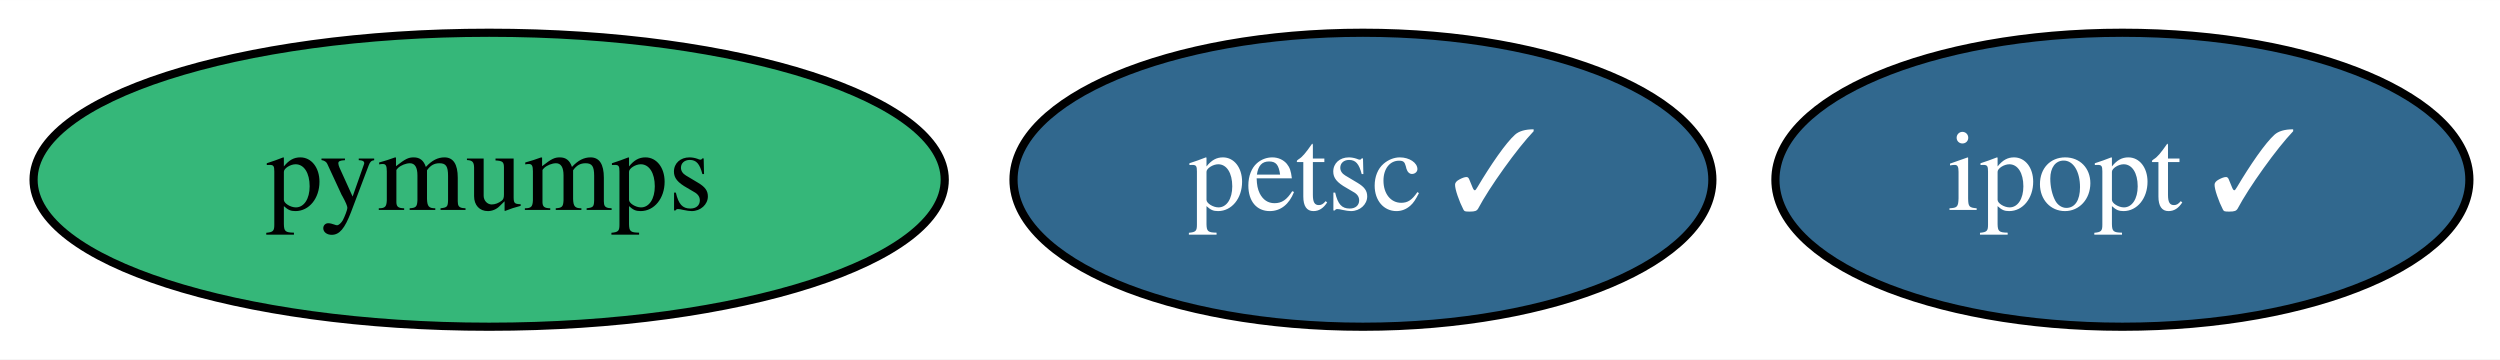
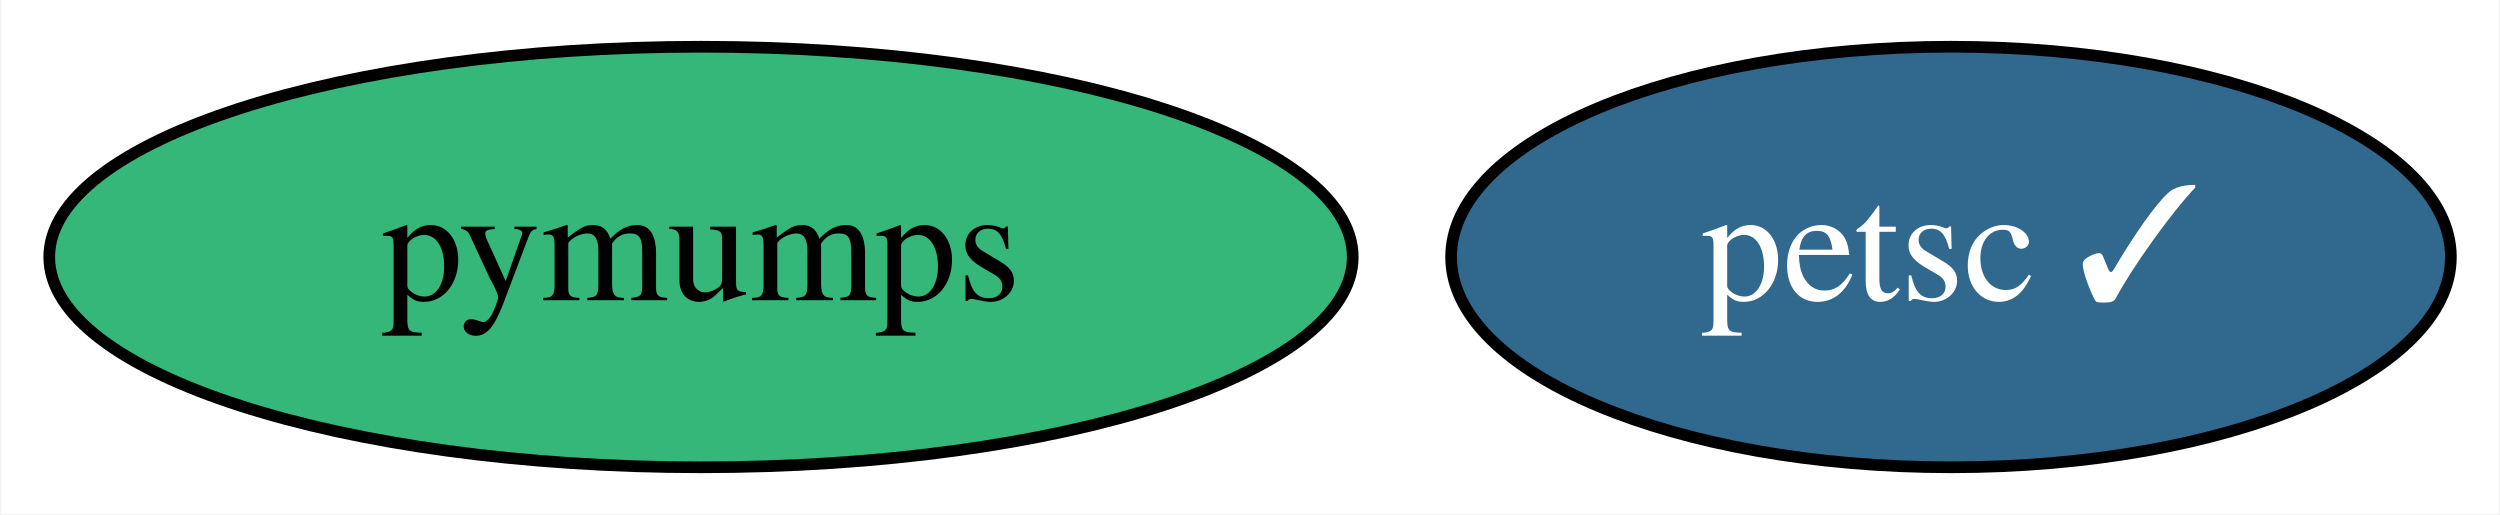
- <svg xmlns="http://www.w3.org/2000/svg" xmlns:xlink="http://www.w3.org/1999/xlink" width="306pt" height="44pt" viewBox="0.00 0.00 306.14 44.00">
+ <svg xmlns="http://www.w3.org/2000/svg" xmlns:xlink="http://www.w3.org/1999/xlink" width="214pt" height="44pt" viewBox="0.00 0.00 213.79 44.00">
  <g id="graph0" class="graph" transform="scale(1 1) rotate(0) translate(4 40)">
-     <polygon fill="white" stroke="none" points="-4,4 -4,-40 302.14,-40 302.14,4 -4,4" />
+     <polygon fill="white" stroke="none" points="-4,4 -4,-40 209.79,-40 209.79,4 -4,4" />
    <g id="node1" class="node">
      <g id="a_node1">
-         <a xlink:href="https://github.com/conda-forge/ipopt-feedstock/pull/89" xlink:title="ipopt ✓">
-           <ellipse fill="#31688e" stroke="black" cx="255.9" cy="-18" rx="42.49" ry="18" />
-           <text text-anchor="middle" x="255.9" y="-14.3" font-family="Times,serif" font-size="14.00" fill="white">ipopt ✓</text>
-         </a>
-       </g>
-     </g>
-     <g id="node2" class="node">
-       <g id="a_node2">
        <a xlink:href="https://github.com/conda-forge/petsc-feedstock/pull/150" xlink:title="petsc ✓">
          <ellipse fill="#31688e" stroke="black" cx="162.9" cy="-18" rx="42.79" ry="18" />
          <text text-anchor="middle" x="162.9" y="-14.3" font-family="Times,serif" font-size="14.00" fill="white">petsc ✓</text>
        </a>
      </g>
    </g>
-     <g id="node3" class="node">
-       <g id="a_node3">
+     <g id="node2" class="node">
+       <g id="a_node2">
        <a xlink:href="https://github.com/conda-forge/pymumps-feedstock" xlink:title="pymumps">
          <ellipse fill="#35b779" stroke="black" cx="55.9" cy="-18" rx="55.79" ry="18" />
          <text text-anchor="middle" x="55.9" y="-14.3" font-family="Times,serif" font-size="14.00">pymumps</text>
        </a>
      </g>
    </g>
  </g>
</svg>
